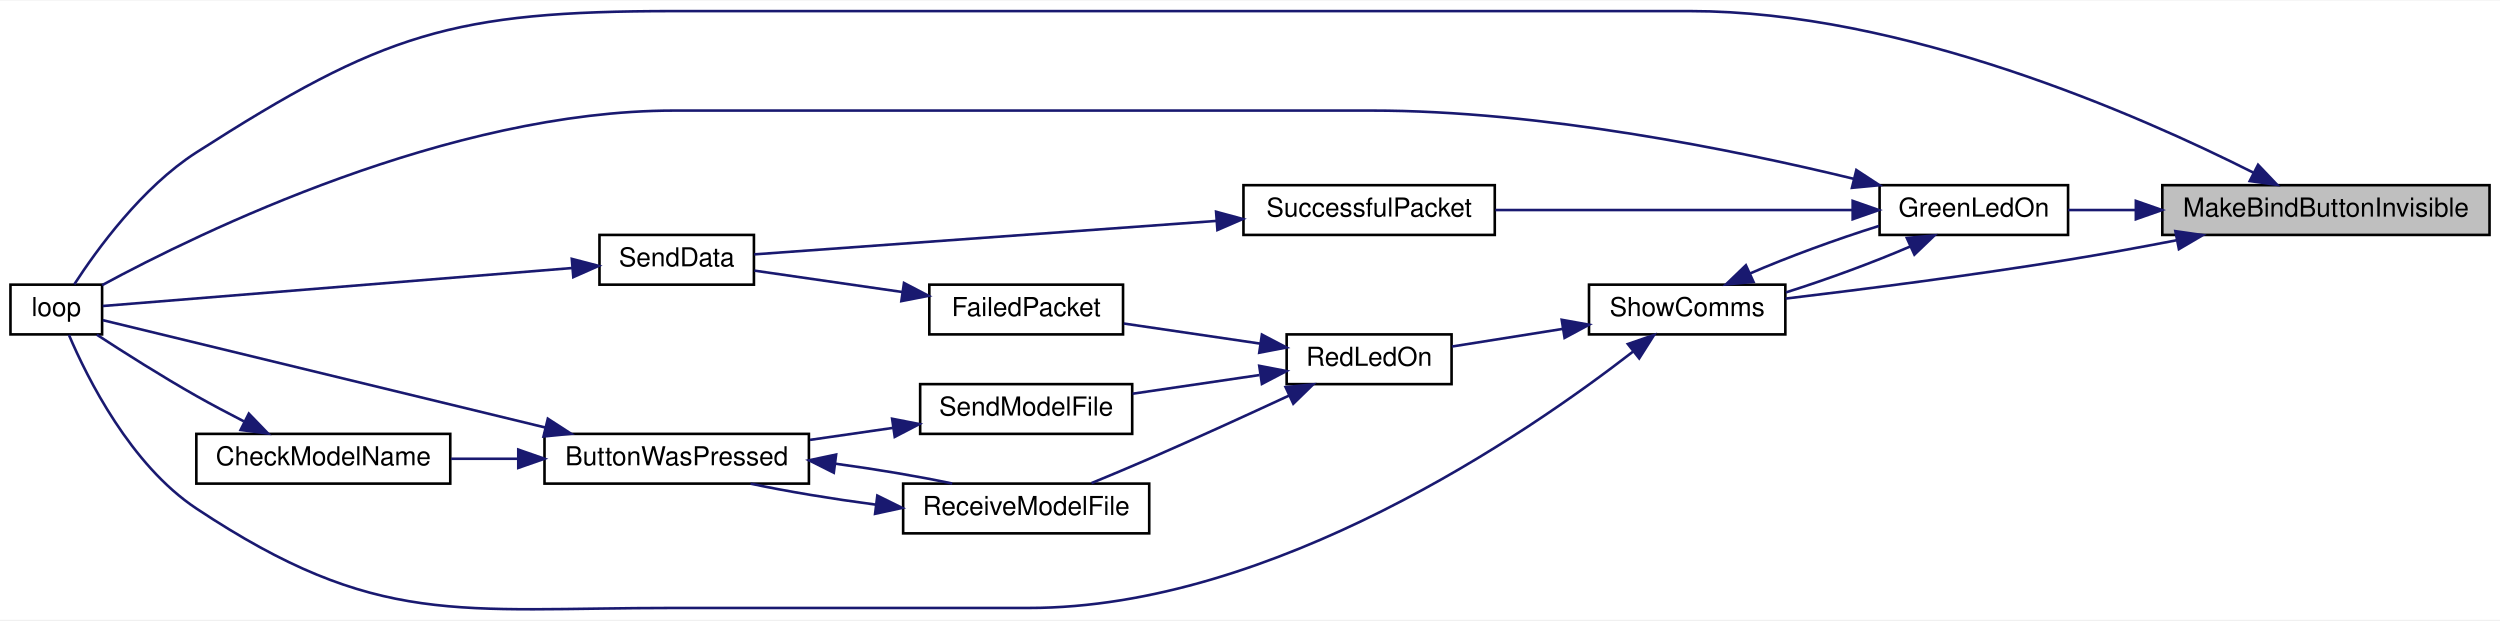
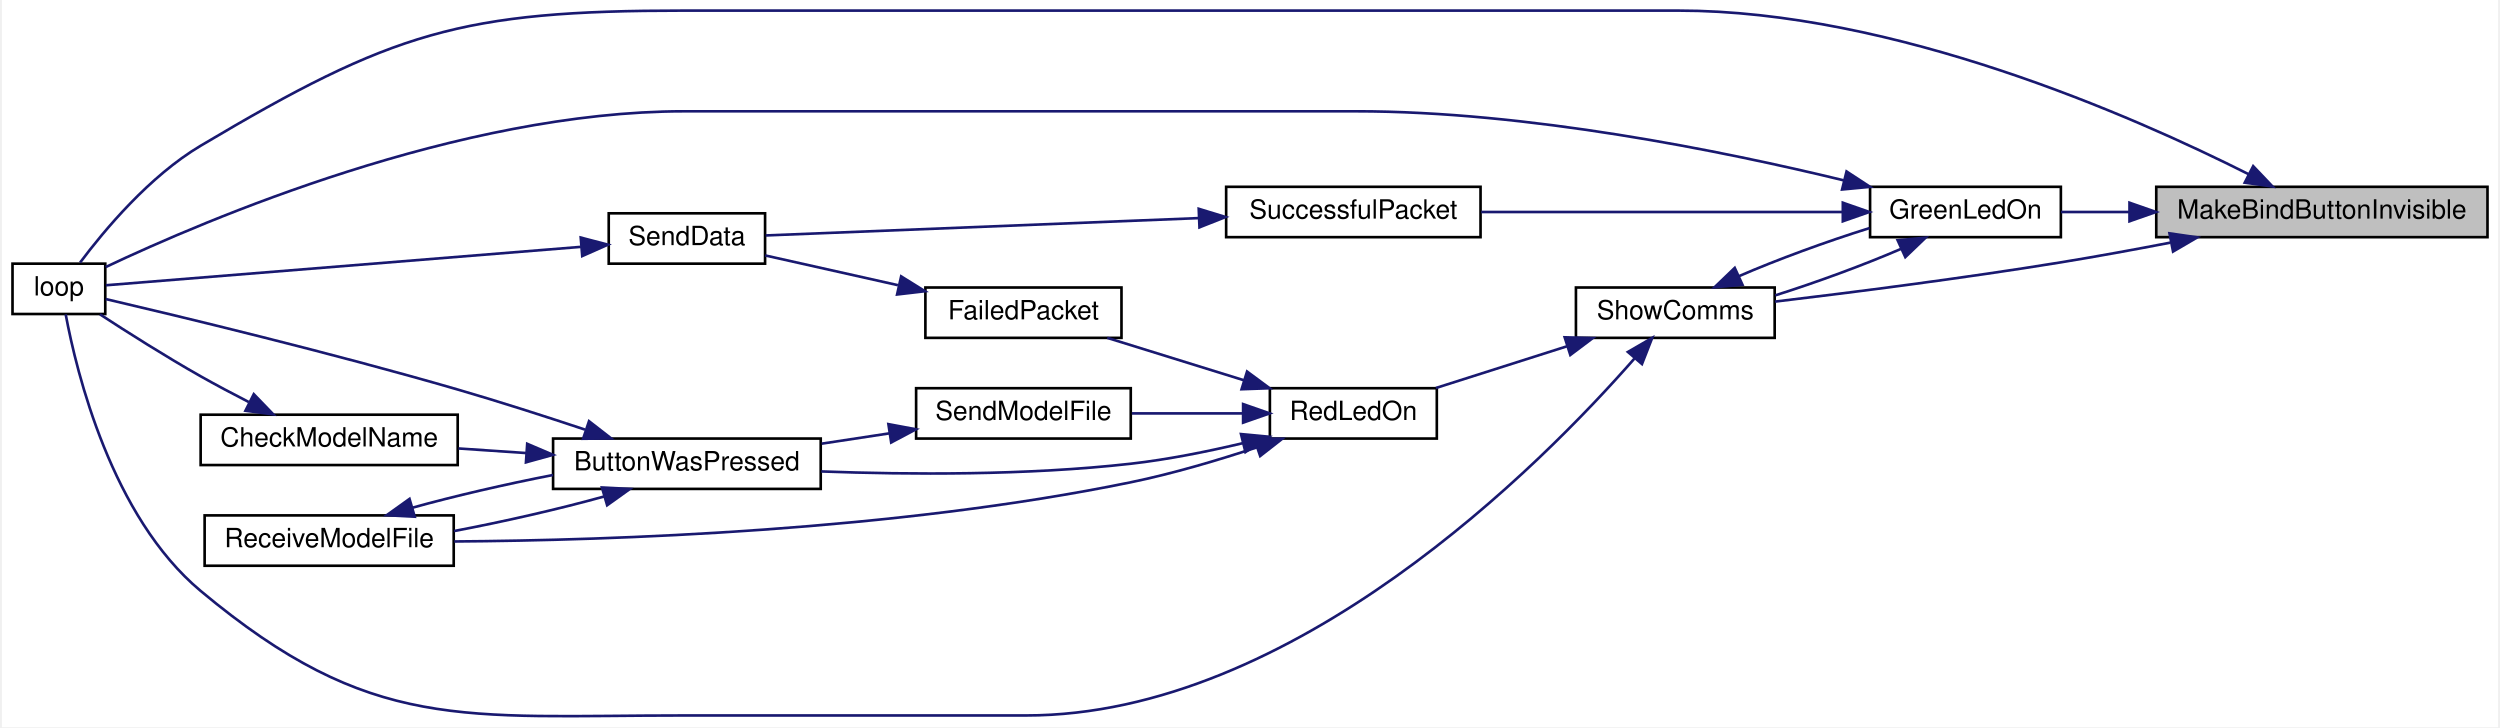
- <svg xmlns="http://www.w3.org/2000/svg" xmlns:xlink="http://www.w3.org/1999/xlink" width="955pt" height="237pt" viewBox="0.00 0.00 955.00 236.52">
-   <g id="graph0" class="graph" transform="scale(1 1) rotate(0) translate(4 232.52)">
-     <polygon fill="white" stroke="transparent" points="-4,4 -4,-232.52 951,-232.52 951,4 -4,4" />
+ <svg xmlns="http://www.w3.org/2000/svg" xmlns:xlink="http://www.w3.org/1999/xlink" width="942pt" height="274pt" viewBox="0.00 0.00 942.00 274.42">
+   <g id="graph0" class="graph" transform="scale(1 1) rotate(0) translate(4 270.42)">
+     <polygon fill="white" stroke="transparent" points="-4,4 -4,-270.42 938,-270.42 938,4 -4,4" />
    <g id="node1" class="node">
      <g id="a_node1">
        <a xlink:title=" ">
-           <polygon fill="#bfbfbf" stroke="black" points="822,-143.02 822,-162.02 947,-162.02 947,-143.02 822,-143.02" />
-           <text text-anchor="middle" x="884.5" y="-150.02" font-family="Helvetica,sans-Serif" font-size="10.00">MakeBindButtonInvisible</text>
+           <polygon fill="#bfbfbf" stroke="black" points="809,-180.92 809,-199.92 934,-199.92 934,-180.92 809,-180.92" />
+           <text text-anchor="middle" x="871.5" y="-187.92" font-family="Helvetica,sans-Serif" font-size="10.00">MakeBindButtonInvisible</text>
        </a>
      </g>
    </g>
    <g id="node2" class="node">
      <g id="a_node2">
        <a xlink:href="_transmitter_code_2src_2main_8cpp.html#a62e53eb9359c32b666e3386d62c57037" target="_top" xlink:title=" ">
-           <polygon fill="white" stroke="black" points="714,-143.02 714,-162.02 786,-162.02 786,-143.02 714,-143.02" />
-           <text text-anchor="middle" x="750" y="-150.02" font-family="Helvetica,sans-Serif" font-size="10.00">GreenLedOn</text>
+           <polygon fill="white" stroke="black" points="701,-180.92 701,-199.92 773,-199.92 773,-180.92 701,-180.92" />
+           <text text-anchor="middle" x="737" y="-187.92" font-family="Helvetica,sans-Serif" font-size="10.00">GreenLedOn</text>
        </a>
      </g>
    </g>
    <g id="edge1" class="edge">
-       <path fill="none" stroke="midnightblue" d="M811.8,-152.52C802.87,-152.52 794.08,-152.52 786.07,-152.52" />
-       <polygon fill="midnightblue" stroke="midnightblue" points="811.9,-156.02 821.9,-152.52 811.9,-149.02 811.9,-156.02" />
+       <path fill="none" stroke="midnightblue" d="M798.8,-190.42C789.87,-190.42 781.08,-190.42 773.07,-190.42" />
+       <polygon fill="midnightblue" stroke="midnightblue" points="798.9,-193.92 808.9,-190.42 798.9,-186.92 798.9,-193.92" />
    </g>
    <g id="node3" class="node">
      <g id="a_node3">
        <a xlink:href="_transmitter_code_2src_2main_8cpp.html#ad3cb30894c94eb016e98bdcaa899ac86" target="_top" xlink:title=" ">
-           <polygon fill="white" stroke="black" points="0,-105.02 0,-124.02 35,-124.02 35,-105.02 0,-105.02" />
-           <text text-anchor="middle" x="17.5" y="-112.02" font-family="Helvetica,sans-Serif" font-size="10.00">loop</text>
+           <polygon fill="white" stroke="black" points="0,-151.92 0,-170.92 35,-170.92 35,-151.92 0,-151.92" />
+           <text text-anchor="middle" x="17.5" y="-158.92" font-family="Helvetica,sans-Serif" font-size="10.00">loop</text>
        </a>
      </g>
    </g>
-     <g id="edge20" class="edge">
-       <path fill="none" stroke="midnightblue" d="M856.79,-166.81C813.08,-188.83 722.97,-228.52 641.5,-228.52 641.5,-228.52 641.5,-228.52 253.5,-228.52 168.91,-228.52 142.22,-220.15 71,-174.52 50.26,-161.23 32.98,-137.41 24.37,-124.13" />
-       <polygon fill="midnightblue" stroke="midnightblue" points="858.58,-169.82 865.88,-162.15 855.39,-163.6 858.58,-169.82" />
+     <g id="edge21" class="edge">
+       <path fill="none" stroke="midnightblue" d="M843.79,-204.71C800.08,-226.72 709.97,-266.42 628.5,-266.42 628.5,-266.42 628.5,-266.42 253.5,-266.42 169.28,-266.42 143.41,-258.43 71,-215.42 51.66,-203.93 34.61,-183.5 25.5,-171.33" />
+       <polygon fill="midnightblue" stroke="midnightblue" points="845.58,-207.72 852.88,-200.04 842.39,-201.49 845.58,-207.72" />
    </g>
    <g id="node4" class="node">
      <g id="a_node4">
        <a xlink:href="_transmitter_code_2src_2main_8cpp.html#a5d3a46c21927cf7a3031a1e68e0b7b48" target="_top" xlink:title="SHOW COMMS.">
-           <polygon fill="white" stroke="black" points="603,-105.02 603,-124.02 678,-124.02 678,-105.02 603,-105.02" />
-           <text text-anchor="middle" x="640.5" y="-112.02" font-family="Helvetica,sans-Serif" font-size="10.00">ShowComms</text>
+           <polygon fill="white" stroke="black" points="590,-142.92 590,-161.92 665,-161.92 665,-142.92 590,-142.92" />
+           <text text-anchor="middle" x="627.5" y="-149.92" font-family="Helvetica,sans-Serif" font-size="10.00">ShowComms</text>
        </a>
      </g>
    </g>
-     <g id="edge21" class="edge">
-       <path fill="none" stroke="midnightblue" d="M827.35,-140.96C813.84,-138.35 799.43,-135.71 786,-133.52 749.41,-127.56 707.38,-122.2 678.11,-118.7" />
-       <polygon fill="midnightblue" stroke="midnightblue" points="826.99,-144.46 837.48,-142.95 828.34,-137.59 826.99,-144.46" />
+     <g id="edge22" class="edge">
+       <path fill="none" stroke="midnightblue" d="M814.35,-178.86C800.84,-176.25 786.43,-173.61 773,-171.42 736.41,-165.45 694.38,-160.09 665.11,-156.6" />
+       <polygon fill="midnightblue" stroke="midnightblue" points="813.99,-182.36 824.48,-180.84 815.34,-175.49 813.99,-182.36" />
    </g>
    <g id="edge2" class="edge">
-       <path fill="none" stroke="midnightblue" d="M704.07,-164.47C658.15,-175.61 584.63,-190.52 520,-190.52 520,-190.52 520,-190.52 253.5,-190.52 167.74,-190.52 72.55,-144.13 35,-123.84" />
-       <polygon fill="midnightblue" stroke="midnightblue" points="705.12,-167.81 713.99,-162.01 703.44,-161.01 705.12,-167.81" />
+       <path fill="none" stroke="midnightblue" d="M691.07,-202.36C645.15,-213.5 571.63,-228.42 507,-228.42 507,-228.42 507,-228.42 253.5,-228.42 168.65,-228.42 72.95,-187.52 35.14,-169.63" />
+       <polygon fill="midnightblue" stroke="midnightblue" points="692.12,-205.71 700.99,-199.91 690.44,-198.91 692.12,-205.71" />
    </g>
    <g id="edge3" class="edge">
-       <path fill="none" stroke="midnightblue" d="M725.66,-138.59C711.8,-132.59 693.93,-126.02 678.22,-121.06" />
-       <polygon fill="midnightblue" stroke="midnightblue" points="724.4,-141.86 734.95,-142.82 727.3,-135.49 724.4,-141.86" />
+       <path fill="none" stroke="midnightblue" d="M712.66,-176.49C698.8,-170.49 680.93,-163.92 665.22,-158.96" />
+       <polygon fill="midnightblue" stroke="midnightblue" points="711.4,-179.76 721.95,-180.72 714.3,-173.39 711.4,-179.76" />
    </g>
    <g id="node12" class="node">
      <g id="a_node12">
        <a xlink:href="_radio_functions_8cpp.html#a1c11bb6771548de7d96723045b922620" target="_top" xlink:title=" ">
-           <polygon fill="white" stroke="black" points="471,-143.02 471,-162.02 567,-162.02 567,-143.02 471,-143.02" />
-           <text text-anchor="middle" x="519" y="-150.02" font-family="Helvetica,sans-Serif" font-size="10.00">SuccessfulPacket</text>
+           <polygon fill="white" stroke="black" points="458,-180.92 458,-199.92 554,-199.92 554,-180.92 458,-180.92" />
+           <text text-anchor="middle" x="506" y="-187.92" font-family="Helvetica,sans-Serif" font-size="10.00">SuccessfulPacket</text>
        </a>
      </g>
    </g>
-     <g id="edge18" class="edge">
-       <path fill="none" stroke="midnightblue" d="M703.59,-152.52C664.14,-152.52 607.22,-152.52 567.25,-152.52" />
-       <polygon fill="midnightblue" stroke="midnightblue" points="703.72,-156.02 713.72,-152.52 703.72,-149.02 703.72,-156.02" />
+     <g id="edge19" class="edge">
+       <path fill="none" stroke="midnightblue" d="M690.59,-190.42C651.14,-190.42 594.22,-190.42 554.25,-190.42" />
+       <polygon fill="midnightblue" stroke="midnightblue" points="690.72,-193.92 700.72,-190.42 690.72,-186.92 690.72,-193.92" />
    </g>
    <g id="edge4" class="edge">
-       <path fill="none" stroke="midnightblue" d="M664.44,-128.27C678.79,-134.51 697.58,-141.4 713.8,-146.46" />
-       <polygon fill="midnightblue" stroke="midnightblue" points="665.84,-125.07 655.29,-124.09 662.93,-131.43 665.84,-125.07" />
+       <path fill="none" stroke="midnightblue" d="M651.44,-166.17C665.79,-172.41 684.58,-179.29 700.8,-184.35" />
+       <polygon fill="midnightblue" stroke="midnightblue" points="652.84,-162.97 642.29,-161.99 649.93,-169.33 652.84,-162.97" />
    </g>
    <g id="edge5" class="edge">
-       <path fill="none" stroke="midnightblue" d="M619.88,-98.5C579.39,-67.1 482.48,-0.52 389,-0.52 389,-0.52 389,-0.52 253.5,-0.52 170.65,-0.52 140.04,7.28 71,-38.52 45.88,-55.19 29.34,-88.36 22.33,-104.81" />
-       <polygon fill="midnightblue" stroke="midnightblue" points="617.84,-101.35 627.86,-104.8 622.18,-95.86 617.84,-101.35" />
+       <path fill="none" stroke="midnightblue" d="M612.05,-135.08C577.1,-95.21 483.4,-0.42 382.5,-0.42 382.5,-0.42 382.5,-0.42 253.5,-0.42 169.74,-0.42 135.3,6.26 71,-47.42 37.38,-75.49 24.19,-129.76 20.07,-151.78" />
+       <polygon fill="midnightblue" stroke="midnightblue" points="609.61,-137.6 618.78,-142.91 614.92,-133.04 609.61,-137.6" />
    </g>
    <g id="node5" class="node">
      <g id="a_node5">
        <a xlink:href="_transmitter_code_2src_2main_8cpp.html#a7d34cec6e8edc20c8b50424e15dcc7c7" target="_top" xlink:title=" ">
-           <polygon fill="white" stroke="black" points="487.5,-86.02 487.5,-105.02 550.5,-105.02 550.5,-86.02 487.5,-86.02" />
-           <text text-anchor="middle" x="519" y="-93.02" font-family="Helvetica,sans-Serif" font-size="10.00">RedLedOn</text>
+           <polygon fill="white" stroke="black" points="474.5,-104.92 474.5,-123.92 537.5,-123.92 537.5,-104.92 474.5,-104.92" />
+           <text text-anchor="middle" x="506" y="-111.92" font-family="Helvetica,sans-Serif" font-size="10.00">RedLedOn</text>
        </a>
      </g>
    </g>
    <g id="edge6" class="edge">
-       <path fill="none" stroke="midnightblue" d="M592.9,-107.11C578.72,-104.86 563.5,-102.44 550.65,-100.39" />
-       <polygon fill="midnightblue" stroke="midnightblue" points="592.57,-110.6 603,-108.72 593.67,-103.69 592.57,-110.6" />
+       <path fill="none" stroke="midnightblue" d="M586.62,-139.74C570.48,-134.6 552.15,-128.77 537.15,-124" />
+       <polygon fill="midnightblue" stroke="midnightblue" points="585.75,-143.13 596.35,-142.83 587.88,-136.46 585.75,-143.13" />
    </g>
    <g id="node6" class="node">
      <g id="a_node6">
-         <a xlink:href="_radio_functions_8cpp.html#a5fbd3c8613a4163425c94965704ce5f8" target="_top" xlink:title=" ">
-           <polygon fill="white" stroke="black" points="351,-105.02 351,-124.02 425,-124.02 425,-105.02 351,-105.02" />
-           <text text-anchor="middle" x="388" y="-112.02" font-family="Helvetica,sans-Serif" font-size="10.00">FailedPacket</text>
+         <a xlink:href="_transmitter_code_2src_2main_8cpp.html#a804fdbdd5eab4c596bbe8a23eecbe4d5" target="_top" xlink:title=" ">
+           <polygon fill="white" stroke="black" points="204,-85.92 204,-104.92 305,-104.92 305,-85.92 204,-85.92" />
+           <text text-anchor="middle" x="254.5" y="-92.92" font-family="Helvetica,sans-Serif" font-size="10.00">ButtonWasPressed</text>
        </a>
      </g>
    </g>
    <g id="edge7" class="edge">
-       <path fill="none" stroke="midnightblue" d="M477.41,-101.5C460.71,-103.96 441.53,-106.78 425.31,-109.17" />
-       <polygon fill="midnightblue" stroke="midnightblue" points="478.05,-104.94 487.43,-100.02 477.03,-98.02 478.05,-104.94" />
+       <path fill="none" stroke="midnightblue" d="M464.29,-103.18C450.93,-100.01 435.93,-96.99 422,-95.42 382.94,-91 338.39,-91.28 305.21,-92.51" />
+       <polygon fill="midnightblue" stroke="midnightblue" points="463.6,-106.61 474.15,-105.61 465.28,-99.82 463.6,-106.61" />
    </g>
    <g id="node8" class="node">
      <g id="a_node8">
        <a xlink:href="_transmitter_code_2src_2main_8cpp.html#ab7c9edf843c732d7fe296564f39bc0dc" target="_top" xlink:title="RECEIVE A MODEL FILE.">
-           <polygon fill="white" stroke="black" points="341,-29.02 341,-48.02 435,-48.02 435,-29.02 341,-29.02" />
-           <text text-anchor="middle" x="388" y="-36.02" font-family="Helvetica,sans-Serif" font-size="10.00">ReceiveModelFile</text>
+           <polygon fill="white" stroke="black" points="72.5,-56.92 72.5,-75.92 166.5,-75.92 166.5,-56.92 72.5,-56.92" />
+           <text text-anchor="middle" x="119.5" y="-63.92" font-family="Helvetica,sans-Serif" font-size="10.00">ReceiveModelFile</text>
        </a>
      </g>
    </g>
-     <g id="edge10" class="edge">
-       <path fill="none" stroke="midnightblue" d="M488.37,-81.63C472.59,-74.31 452.81,-65.27 435,-57.52 427.87,-54.42 420.07,-51.15 412.95,-48.21" />
-       <polygon fill="midnightblue" stroke="midnightblue" points="487.09,-84.89 497.63,-85.93 490.04,-78.54 487.09,-84.89" />
+     <g id="edge16" class="edge">
+       <path fill="none" stroke="midnightblue" d="M469.56,-101.59C455,-96.77 437.86,-91.68 422,-88.42 332.94,-70.1 226.34,-66.5 166.72,-66.08" />
+       <polygon fill="midnightblue" stroke="midnightblue" points="468.59,-104.96 479.19,-104.85 470.84,-98.33 468.59,-104.96" />
+     </g>
+     <g id="node9" class="node">
+       <g id="a_node9">
+         <a xlink:href="_radio_functions_8cpp.html#a5fbd3c8613a4163425c94965704ce5f8" target="_top" xlink:title=" ">
+           <polygon fill="white" stroke="black" points="344.5,-142.92 344.5,-161.92 418.5,-161.92 418.5,-142.92 344.5,-142.92" />
+           <text text-anchor="middle" x="381.5" y="-149.92" font-family="Helvetica,sans-Serif" font-size="10.00">FailedPacket</text>
+         </a>
+       </g>
+     </g>
+     <g id="edge13" class="edge">
+       <path fill="none" stroke="midnightblue" d="M464.83,-126.88C448.01,-132.1 428.78,-138.06 413.13,-142.92" />
+       <polygon fill="midnightblue" stroke="midnightblue" points="465.89,-130.21 474.4,-123.91 463.82,-123.53 465.89,-130.21" />
    </g>
    <g id="node11" class="node">
      <g id="a_node11">
        <a xlink:href="_transmitter_code_2src_2main_8cpp.html#a58c67a975068930341f0663e0a08c9d3" target="_top" xlink:title="SEND A MODEL FILE.">
-           <polygon fill="white" stroke="black" points="347.5,-67.02 347.5,-86.02 428.5,-86.02 428.5,-67.02 347.5,-67.02" />
-           <text text-anchor="middle" x="388" y="-74.02" font-family="Helvetica,sans-Serif" font-size="10.00">SendModelFile</text>
+           <polygon fill="white" stroke="black" points="341,-104.92 341,-123.92 422,-123.92 422,-104.92 341,-104.92" />
+           <text text-anchor="middle" x="381.5" y="-111.92" font-family="Helvetica,sans-Serif" font-size="10.00">SendModelFile</text>
        </a>
      </g>
    </g>
-     <g id="edge16" class="edge">
-       <path fill="none" stroke="midnightblue" d="M477.1,-89.49C461.61,-87.21 444.01,-84.62 428.64,-82.36" />
-       <polygon fill="midnightblue" stroke="midnightblue" points="477.03,-93.02 487.43,-91.02 478.05,-86.1 477.03,-93.02" />
+     <g id="edge17" class="edge">
+       <path fill="none" stroke="midnightblue" d="M464.02,-114.42C450.61,-114.42 435.74,-114.42 422.41,-114.42" />
+       <polygon fill="midnightblue" stroke="midnightblue" points="464.4,-117.92 474.4,-114.42 464.4,-110.92 464.4,-117.92" />
+     </g>
+     <g id="edge10" class="edge">
+       <path fill="none" stroke="midnightblue" d="M216.05,-108.29C201.17,-113.24 183.84,-118.82 168,-123.42 120.17,-137.31 62.92,-151.08 35.19,-157.56" />
+       <polygon fill="midnightblue" stroke="midnightblue" points="217.56,-111.47 225.92,-104.97 215.33,-104.84 217.56,-111.47" />
    </g>
    <g id="node7" class="node">
      <g id="a_node7">
-         <a xlink:href="_radio_functions_8cpp.html#a049bfb836e7aa4a3a48a1a4bd225fafc" target="_top" xlink:title=" ">
-           <polygon fill="white" stroke="black" points="225,-124.02 225,-143.02 284,-143.02 284,-124.02 225,-124.02" />
-           <text text-anchor="middle" x="254.5" y="-131.02" font-family="Helvetica,sans-Serif" font-size="10.00">SendData</text>
+         <a xlink:href="_transmitter_code_2src_2main_8cpp.html#a984cb52354a84c45e9e41f396a1c5e92" target="_top" xlink:title=" ">
+           <polygon fill="white" stroke="black" points="71,-94.92 71,-113.92 168,-113.92 168,-94.92 71,-94.92" />
+           <text text-anchor="middle" x="119.5" y="-101.92" font-family="Helvetica,sans-Serif" font-size="10.00">CheckModelName</text>
        </a>
      </g>
    </g>
    <g id="edge8" class="edge">
-       <path fill="none" stroke="midnightblue" d="M340.82,-121.19C321.96,-123.92 300.73,-126.98 284.17,-129.38" />
-       <polygon fill="midnightblue" stroke="midnightblue" points="341.32,-124.66 350.72,-119.76 340.32,-117.73 341.32,-124.66" />
+       <path fill="none" stroke="midnightblue" d="M193.99,-99.44C185.39,-100.03 176.63,-100.62 168.3,-101.18" />
+       <polygon fill="midnightblue" stroke="midnightblue" points="194.23,-102.94 203.98,-98.77 193.76,-95.95 194.23,-102.94" />
+     </g>
+     <g id="edge11" class="edge">
+       <path fill="none" stroke="midnightblue" d="M223.23,-83.05C206.51,-78.39 185.39,-73.56 166.65,-70.02" />
+       <polygon fill="midnightblue" stroke="midnightblue" points="222.43,-86.46 233.01,-85.91 224.4,-79.75 222.43,-86.46" />
    </g>
    <g id="edge9" class="edge">
-       <path fill="none" stroke="midnightblue" d="M214.49,-130.37C162.39,-126.15 72.37,-118.88 35.25,-115.87" />
-       <polygon fill="midnightblue" stroke="midnightblue" points="214.43,-133.87 224.68,-131.19 215,-126.9 214.43,-133.87" />
+       <path fill="none" stroke="midnightblue" d="M89.18,-118.69C83.11,-121.8 76.81,-125.14 71,-128.42 57.88,-135.83 43.41,-145.01 32.99,-151.8" />
+       <polygon fill="midnightblue" stroke="midnightblue" points="91.05,-121.67 98.41,-114.05 87.9,-115.42 91.05,-121.67" />
    </g>
-     <g id="node9" class="node">
-       <g id="a_node9">
-         <a xlink:href="_transmitter_code_2src_2main_8cpp.html#a804fdbdd5eab4c596bbe8a23eecbe4d5" target="_top" xlink:title=" ">
-           <polygon fill="white" stroke="black" points="204,-48.02 204,-67.02 305,-67.02 305,-48.02 204,-48.02" />
-           <text text-anchor="middle" x="254.5" y="-55.02" font-family="Helvetica,sans-Serif" font-size="10.00">ButtonWasPressed</text>
+     <g id="edge12" class="edge">
+       <path fill="none" stroke="midnightblue" d="M150.91,-78.82C166.61,-83.19 186.16,-87.71 203.98,-91.17" />
+       <polygon fill="midnightblue" stroke="midnightblue" points="151.78,-75.43 141.2,-75.99 149.82,-82.15 151.78,-75.43" />
+     </g>
+     <g id="node10" class="node">
+       <g id="a_node10">
+         <a xlink:href="_radio_functions_8cpp.html#a049bfb836e7aa4a3a48a1a4bd225fafc" target="_top" xlink:title=" ">
+           <polygon fill="white" stroke="black" points="225,-170.92 225,-189.92 284,-189.92 284,-170.92 225,-170.92" />
+           <text text-anchor="middle" x="254.5" y="-177.92" font-family="Helvetica,sans-Serif" font-size="10.00">SendData</text>
        </a>
      </g>
    </g>
-     <g id="edge11" class="edge">
-       <path fill="none" stroke="midnightblue" d="M330.47,-40C313.91,-42.18 296.55,-45.05 282.72,-48" />
-       <polygon fill="midnightblue" stroke="midnightblue" points="331.14,-43.44 340.64,-38.74 330.28,-36.49 331.14,-43.44" />
-     </g>
    <g id="edge14" class="edge">
-       <path fill="none" stroke="midnightblue" d="M204.3,-69.45C151.36,-82.29 70.08,-102.01 35.27,-110.45" />
-       <polygon fill="midnightblue" stroke="midnightblue" points="205.27,-72.82 214.17,-67.06 203.62,-66.02 205.27,-72.82" />
+       <path fill="none" stroke="midnightblue" d="M334.14,-162.8C317.34,-166.57 298.86,-170.71 284.04,-174.02" />
+       <polygon fill="midnightblue" stroke="midnightblue" points="335.35,-166.12 344.34,-160.52 333.82,-159.29 335.35,-166.12" />
    </g>
    <g id="edge15" class="edge">
-       <path fill="none" stroke="midnightblue" d="M315.17,-55.62C330.75,-53.5 346.79,-50.81 359.75,-48.05" />
-       <polygon fill="midnightblue" stroke="midnightblue" points="314.51,-52.18 305.04,-56.93 315.4,-59.12 314.51,-52.18" />
+       <path fill="none" stroke="midnightblue" d="M214.49,-177.26C162.39,-173.05 72.37,-165.77 35.25,-162.77" />
+       <polygon fill="midnightblue" stroke="midnightblue" points="214.43,-180.77 224.68,-178.09 215,-173.79 214.43,-180.77" />
    </g>
-     <g id="node10" class="node">
-       <g id="a_node10">
-         <a xlink:href="_transmitter_code_2src_2main_8cpp.html#a984cb52354a84c45e9e41f396a1c5e92" target="_top" xlink:title=" ">
-           <polygon fill="white" stroke="black" points="71,-48.02 71,-67.02 168,-67.02 168,-48.02 71,-48.02" />
-           <text text-anchor="middle" x="119.5" y="-55.02" font-family="Helvetica,sans-Serif" font-size="10.00">CheckModelName</text>
-         </a>
-       </g>
+     <g id="edge18" class="edge">
+       <path fill="none" stroke="midnightblue" d="M330.9,-106.88C322.5,-105.6 313.76,-104.27 305.35,-102.99" />
+       <polygon fill="midnightblue" stroke="midnightblue" points="330.54,-110.36 340.95,-108.41 331.59,-103.44 330.54,-110.36" />
    </g>
-     <g id="edge12" class="edge">
-       <path fill="none" stroke="midnightblue" d="M193.71,-57.52C185.2,-57.52 176.54,-57.52 168.3,-57.52" />
-       <polygon fill="midnightblue" stroke="midnightblue" points="193.98,-61.02 203.98,-57.52 193.98,-54.02 193.98,-61.02" />
-     </g>
-     <g id="edge13" class="edge">
-       <path fill="none" stroke="midnightblue" d="M89.18,-71.79C83.11,-74.9 76.81,-78.24 71,-81.52 57.88,-88.94 43.41,-98.11 32.99,-104.9" />
-       <polygon fill="midnightblue" stroke="midnightblue" points="91.05,-74.77 98.41,-67.15 87.9,-68.52 91.05,-74.77" />
-     </g>
-     <g id="edge17" class="edge">
-       <path fill="none" stroke="midnightblue" d="M337.06,-69.3C326.7,-67.81 315.78,-66.23 305.42,-64.73" />
-       <polygon fill="midnightblue" stroke="midnightblue" points="336.79,-72.8 347.19,-70.77 337.79,-65.87 336.79,-72.8" />
-     </g>
-     <g id="edge19" class="edge">
-       <path fill="none" stroke="midnightblue" d="M460.55,-148.36C406.01,-144.41 326.29,-138.64 284.12,-135.59" />
-       <polygon fill="midnightblue" stroke="midnightblue" points="460.54,-151.87 470.77,-149.1 461.05,-144.89 460.54,-151.87" />
+     <g id="edge20" class="edge">
+       <path fill="none" stroke="midnightblue" d="M447.55,-188.11C396.49,-186.07 323.96,-183.16 284.24,-181.57" />
+       <polygon fill="midnightblue" stroke="midnightblue" points="447.65,-191.62 457.78,-188.52 447.93,-184.63 447.65,-191.62" />
    </g>
  </g>
</svg>
